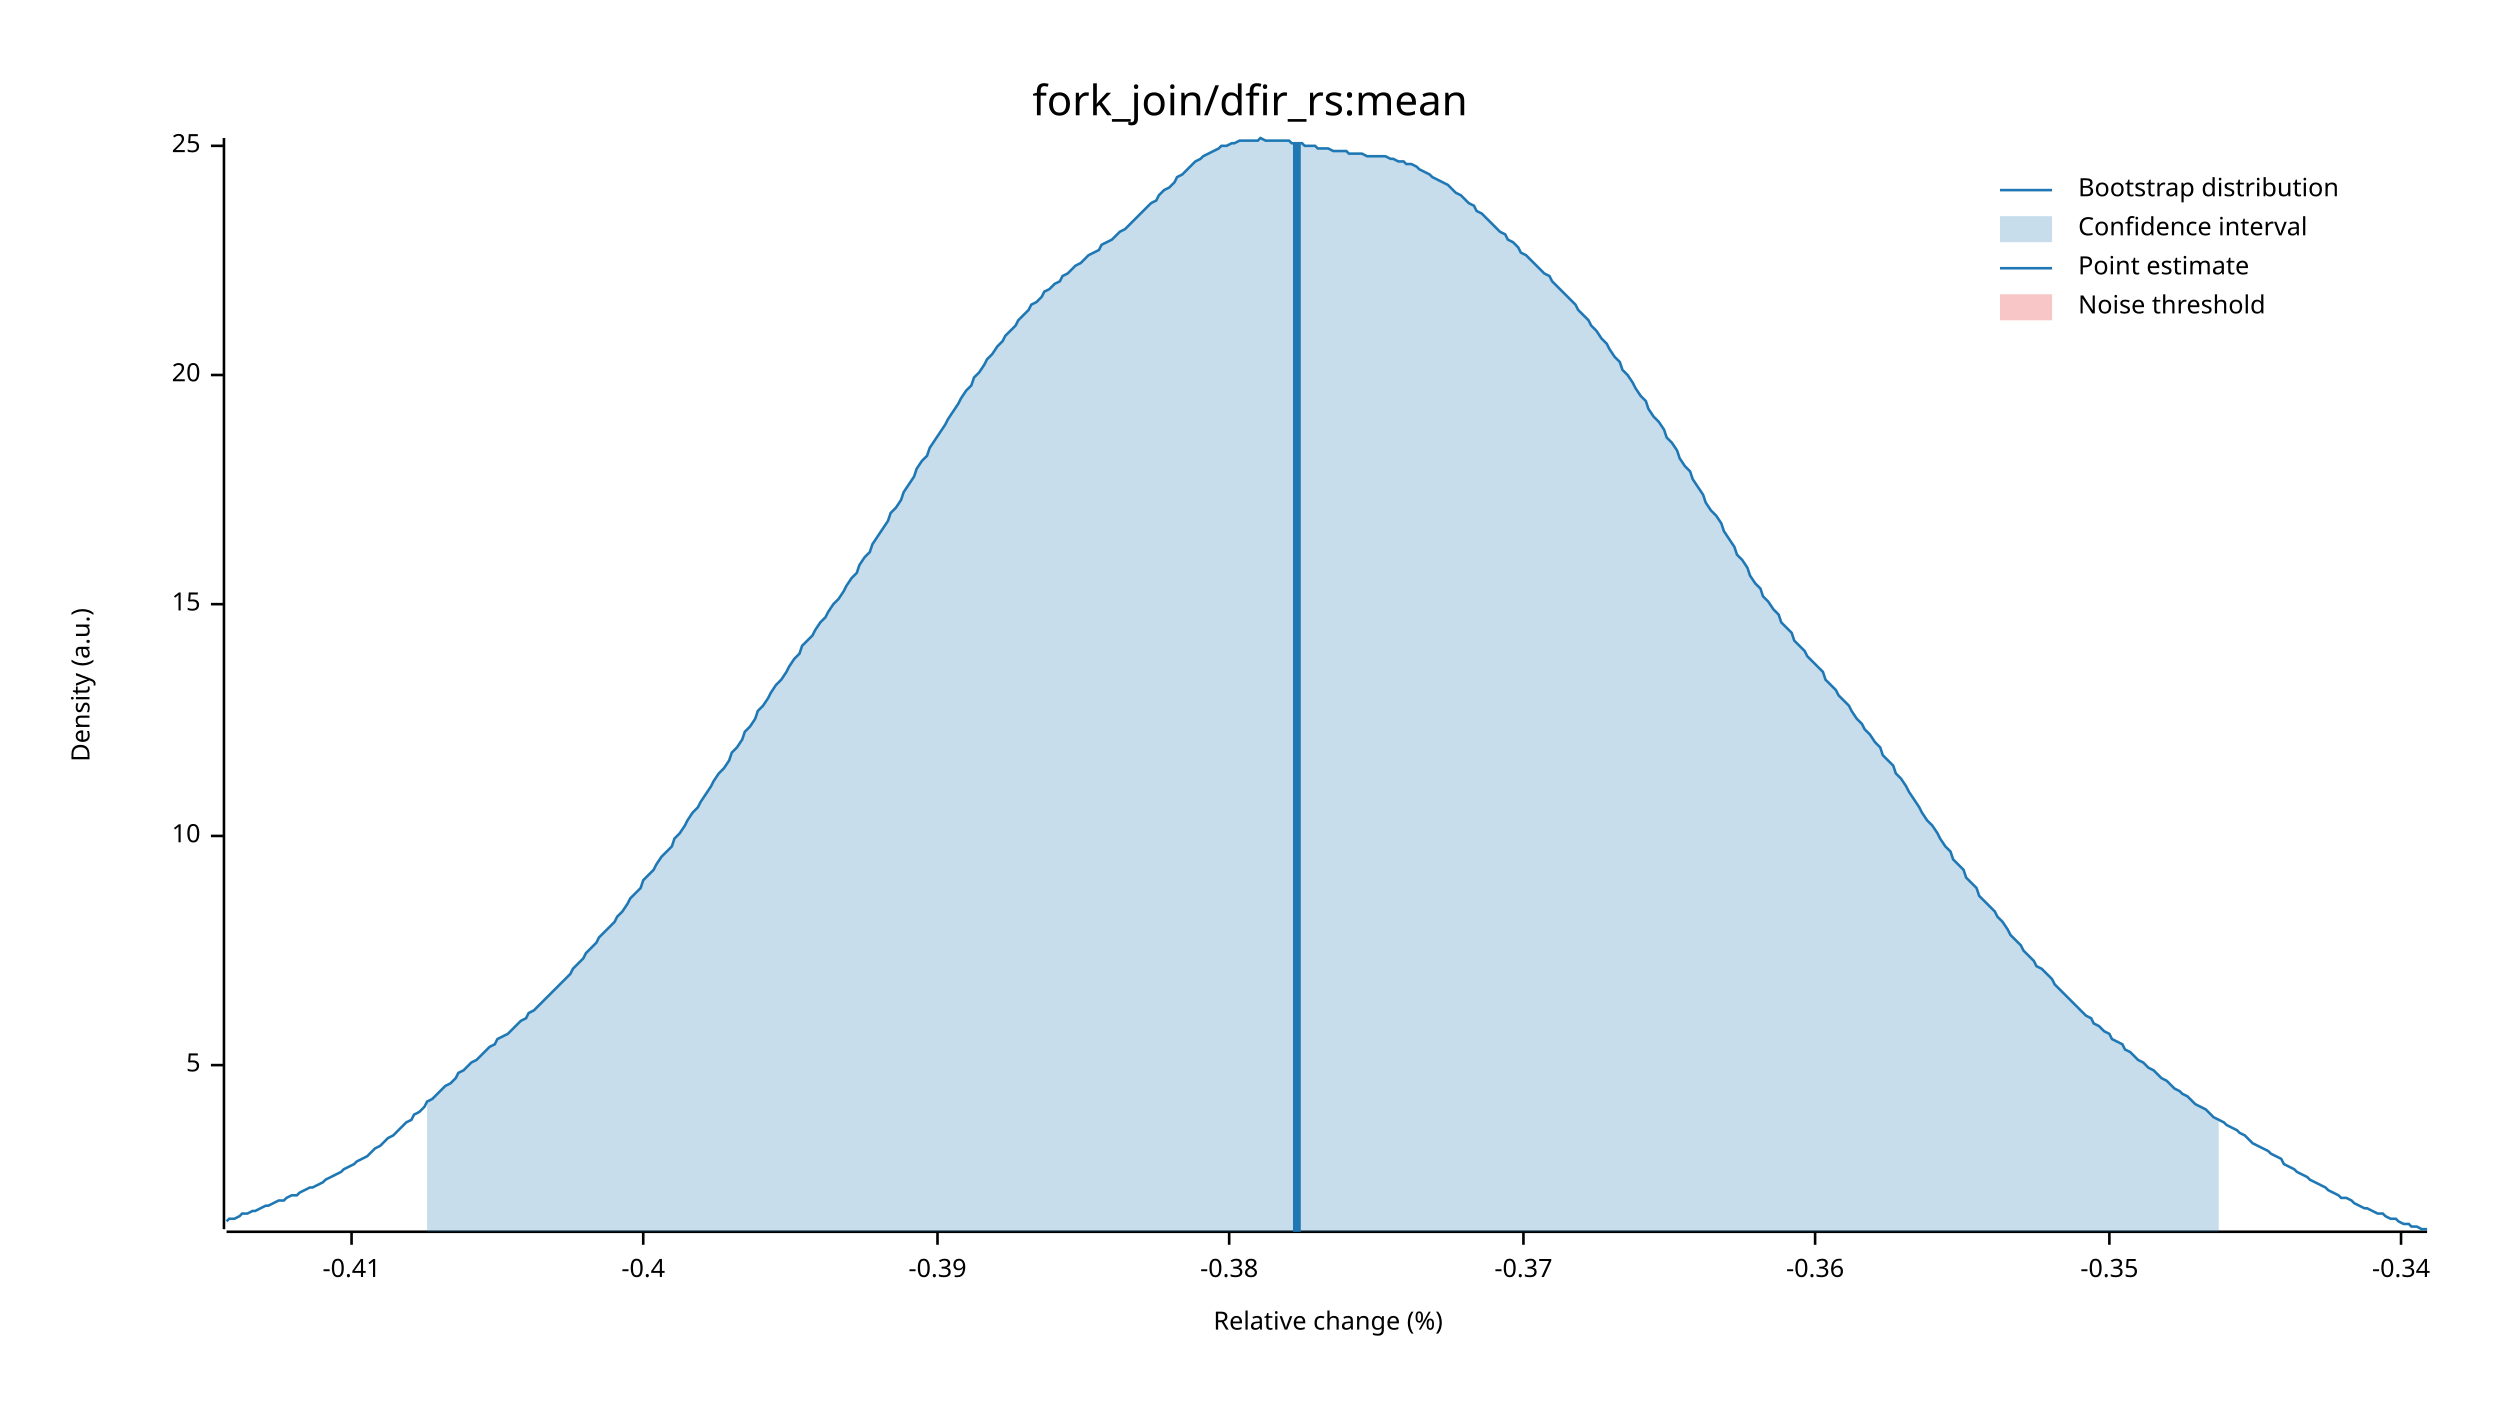
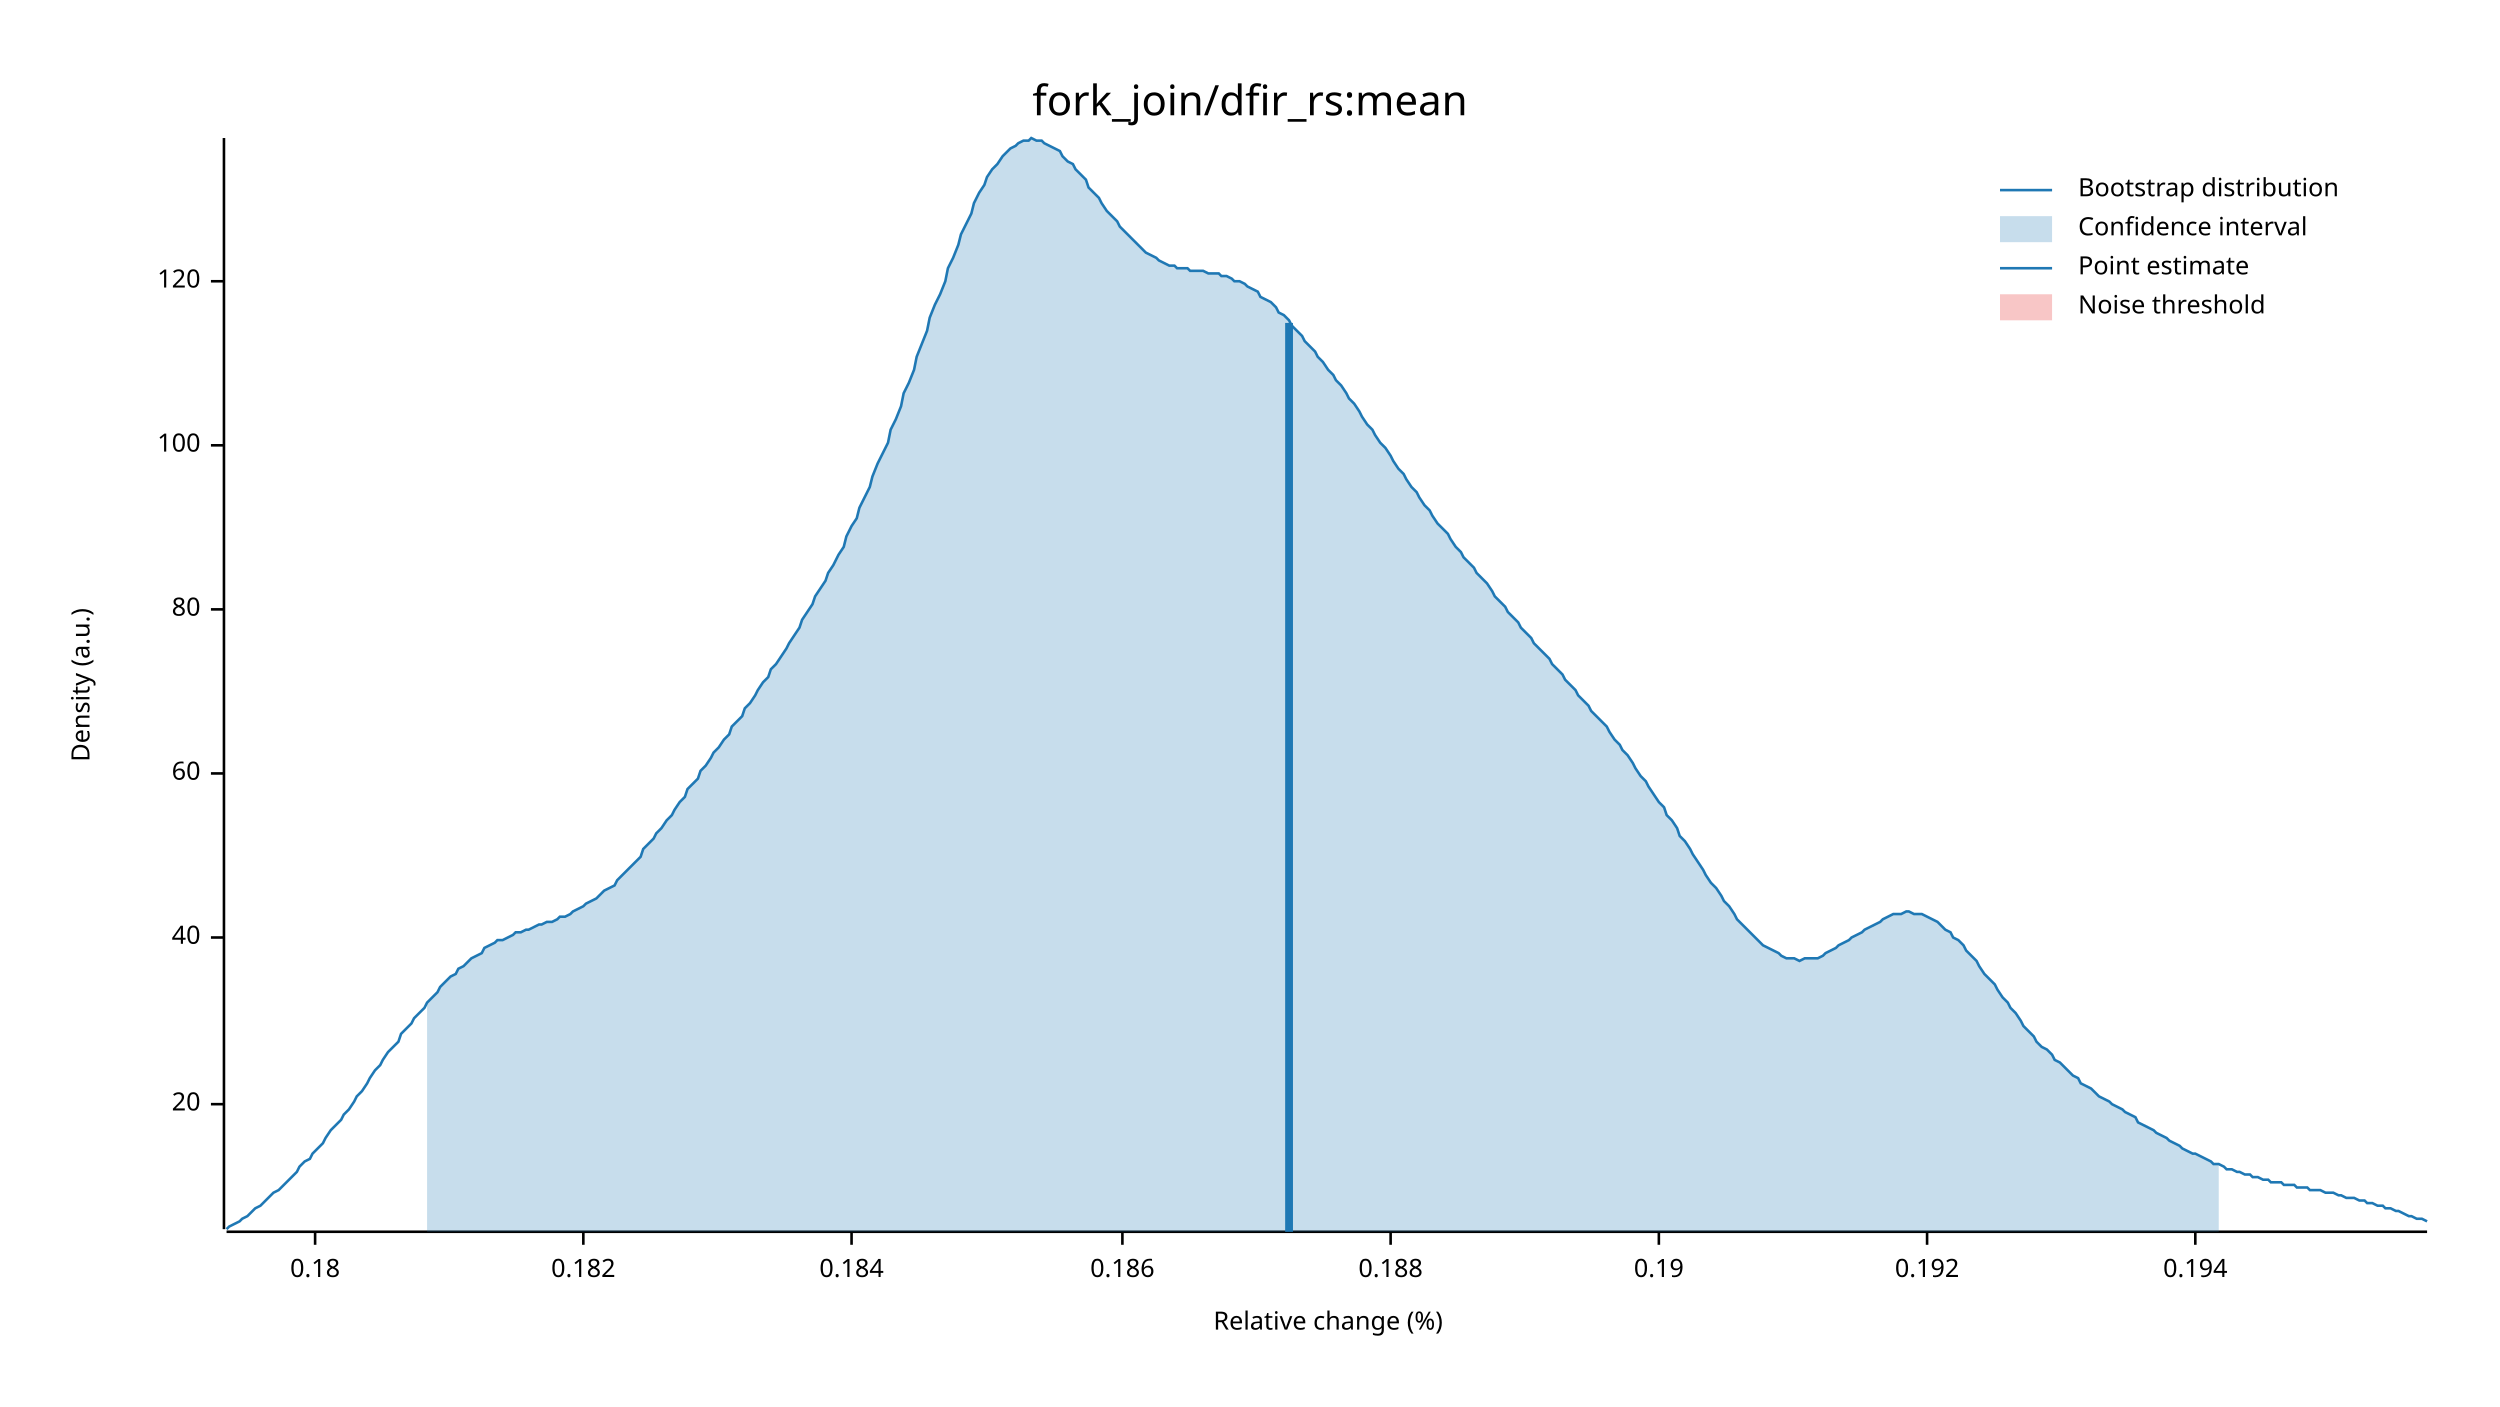
<svg xmlns="http://www.w3.org/2000/svg" width="960" height="540" viewBox="0 0 960 540">
  <text x="480" y="32" dy="0.76em" text-anchor="middle" font-family="sans-serif" font-size="16.129" opacity="1" fill="#000000">
fork_join/dfir_rs:mean
</text>
  <text x="27" y="263" dy="0.76em" text-anchor="middle" font-family="sans-serif" font-size="9.677" opacity="1" fill="#000000" transform="rotate(270, 27, 263)">
Density (a.u.)
</text>
  <text x="510" y="513" dy="-0.5ex" text-anchor="middle" font-family="sans-serif" font-size="9.677" opacity="1" fill="#000000">
Relative change (%)
</text>
  <polyline fill="none" opacity="1" stroke="#000000" stroke-width="1" points="86,53 86,472 " />
-   <text x="77" y="409" dy="0.5ex" text-anchor="end" font-family="sans-serif" font-size="9.677" opacity="1" fill="#000000">
- 5
- </text>
-   <polyline fill="none" opacity="1" stroke="#000000" stroke-width="1" points="81,409 86,409 " />
-   <text x="77" y="321" dy="0.5ex" text-anchor="end" font-family="sans-serif" font-size="9.677" opacity="1" fill="#000000">
- 10
- </text>
-   <polyline fill="none" opacity="1" stroke="#000000" stroke-width="1" points="81,321 86,321 " />
-   <text x="77" y="232" dy="0.5ex" text-anchor="end" font-family="sans-serif" font-size="9.677" opacity="1" fill="#000000">
- 15
- </text>
-   <polyline fill="none" opacity="1" stroke="#000000" stroke-width="1" points="81,232 86,232 " />
-   <text x="77" y="144" dy="0.5ex" text-anchor="end" font-family="sans-serif" font-size="9.677" opacity="1" fill="#000000">
+   <text x="77" y="424" dy="0.5ex" text-anchor="end" font-family="sans-serif" font-size="9.677" opacity="1" fill="#000000">
20
</text>
-   <polyline fill="none" opacity="1" stroke="#000000" stroke-width="1" points="81,144 86,144 " />
-   <text x="77" y="56" dy="0.5ex" text-anchor="end" font-family="sans-serif" font-size="9.677" opacity="1" fill="#000000">
- 25
+   <polyline fill="none" opacity="1" stroke="#000000" stroke-width="1" points="81,424 86,424 " />
+   <text x="77" y="360" dy="0.5ex" text-anchor="end" font-family="sans-serif" font-size="9.677" opacity="1" fill="#000000">
+ 40
</text>
-   <polyline fill="none" opacity="1" stroke="#000000" stroke-width="1" points="81,56 86,56 " />
+   <polyline fill="none" opacity="1" stroke="#000000" stroke-width="1" points="81,360 86,360 " />
+   <text x="77" y="297" dy="0.5ex" text-anchor="end" font-family="sans-serif" font-size="9.677" opacity="1" fill="#000000">
+ 60
+ </text>
+   <polyline fill="none" opacity="1" stroke="#000000" stroke-width="1" points="81,297 86,297 " />
+   <text x="77" y="234" dy="0.5ex" text-anchor="end" font-family="sans-serif" font-size="9.677" opacity="1" fill="#000000">
+ 80
+ </text>
+   <polyline fill="none" opacity="1" stroke="#000000" stroke-width="1" points="81,234 86,234 " />
+   <text x="77" y="171" dy="0.5ex" text-anchor="end" font-family="sans-serif" font-size="9.677" opacity="1" fill="#000000">
+ 100
+ </text>
+   <polyline fill="none" opacity="1" stroke="#000000" stroke-width="1" points="81,171 86,171 " />
+   <text x="77" y="108" dy="0.5ex" text-anchor="end" font-family="sans-serif" font-size="9.677" opacity="1" fill="#000000">
+ 120
+ </text>
+   <polyline fill="none" opacity="1" stroke="#000000" stroke-width="1" points="81,108 86,108 " />
  <polyline fill="none" opacity="1" stroke="#000000" stroke-width="1" points="87,473 932,473 " />
-   <text x="135" y="483" dy="0.76em" text-anchor="middle" font-family="sans-serif" font-size="9.677" opacity="1" fill="#000000">
- -0.41
+   <text x="121" y="483" dy="0.76em" text-anchor="middle" font-family="sans-serif" font-size="9.677" opacity="1" fill="#000000">
+ 0.18
</text>
-   <polyline fill="none" opacity="1" stroke="#000000" stroke-width="1" points="135,473 135,478 " />
-   <text x="247" y="483" dy="0.76em" text-anchor="middle" font-family="sans-serif" font-size="9.677" opacity="1" fill="#000000">
- -0.4
+   <polyline fill="none" opacity="1" stroke="#000000" stroke-width="1" points="121,473 121,478 " />
+   <text x="224" y="483" dy="0.76em" text-anchor="middle" font-family="sans-serif" font-size="9.677" opacity="1" fill="#000000">
+ 0.182
</text>
-   <polyline fill="none" opacity="1" stroke="#000000" stroke-width="1" points="247,473 247,478 " />
-   <text x="360" y="483" dy="0.76em" text-anchor="middle" font-family="sans-serif" font-size="9.677" opacity="1" fill="#000000">
- -0.39
+   <polyline fill="none" opacity="1" stroke="#000000" stroke-width="1" points="224,473 224,478 " />
+   <text x="327" y="483" dy="0.76em" text-anchor="middle" font-family="sans-serif" font-size="9.677" opacity="1" fill="#000000">
+ 0.184
</text>
-   <polyline fill="none" opacity="1" stroke="#000000" stroke-width="1" points="360,473 360,478 " />
-   <text x="472" y="483" dy="0.76em" text-anchor="middle" font-family="sans-serif" font-size="9.677" opacity="1" fill="#000000">
- -0.38
+   <polyline fill="none" opacity="1" stroke="#000000" stroke-width="1" points="327,473 327,478 " />
+   <text x="431" y="483" dy="0.76em" text-anchor="middle" font-family="sans-serif" font-size="9.677" opacity="1" fill="#000000">
+ 0.186
</text>
-   <polyline fill="none" opacity="1" stroke="#000000" stroke-width="1" points="472,473 472,478 " />
-   <text x="585" y="483" dy="0.76em" text-anchor="middle" font-family="sans-serif" font-size="9.677" opacity="1" fill="#000000">
- -0.37
+   <polyline fill="none" opacity="1" stroke="#000000" stroke-width="1" points="431,473 431,478 " />
+   <text x="534" y="483" dy="0.76em" text-anchor="middle" font-family="sans-serif" font-size="9.677" opacity="1" fill="#000000">
+ 0.188
</text>
-   <polyline fill="none" opacity="1" stroke="#000000" stroke-width="1" points="585,473 585,478 " />
-   <text x="697" y="483" dy="0.76em" text-anchor="middle" font-family="sans-serif" font-size="9.677" opacity="1" fill="#000000">
- -0.36
+   <polyline fill="none" opacity="1" stroke="#000000" stroke-width="1" points="534,473 534,478 " />
+   <text x="637" y="483" dy="0.76em" text-anchor="middle" font-family="sans-serif" font-size="9.677" opacity="1" fill="#000000">
+ 0.19
</text>
-   <polyline fill="none" opacity="1" stroke="#000000" stroke-width="1" points="697,473 697,478 " />
-   <text x="810" y="483" dy="0.76em" text-anchor="middle" font-family="sans-serif" font-size="9.677" opacity="1" fill="#000000">
- -0.35
+   <polyline fill="none" opacity="1" stroke="#000000" stroke-width="1" points="637,473 637,478 " />
+   <text x="740" y="483" dy="0.76em" text-anchor="middle" font-family="sans-serif" font-size="9.677" opacity="1" fill="#000000">
+ 0.192
</text>
-   <polyline fill="none" opacity="1" stroke="#000000" stroke-width="1" points="810,473 810,478 " />
-   <text x="922" y="483" dy="0.76em" text-anchor="middle" font-family="sans-serif" font-size="9.677" opacity="1" fill="#000000">
- -0.34
+   <polyline fill="none" opacity="1" stroke="#000000" stroke-width="1" points="740,473 740,478 " />
+   <text x="843" y="483" dy="0.76em" text-anchor="middle" font-family="sans-serif" font-size="9.677" opacity="1" fill="#000000">
+ 0.194
</text>
-   <polyline fill="none" opacity="1" stroke="#000000" stroke-width="1" points="922,473 922,478 " />
-   <polyline fill="none" opacity="1" stroke="#1F78B4" stroke-width="1" points="87,469 88,468 90,468 92,467 93,466 95,466 97,465 98,465 100,464 102,463 103,463 105,462 107,461 109,461 110,460 112,459 114,459 115,458 117,457 119,456 120,456 122,455 124,454 125,453 127,452 129,451 131,450 132,449 134,448 136,447 137,446 139,445 141,444 142,443 144,441 146,440 147,439 149,437 151,436 153,434 154,433 156,431 158,430 159,428 161,427 163,425 164,423 166,422 168,420 169,419 171,417 173,416 175,414 176,412 178,411 180,409 181,408 183,407 185,405 186,404 188,402 190,401 191,399 193,398 195,397 197,395 198,394 200,392 202,391 203,389 205,388 207,386 208,385 210,383 212,381 214,379 215,378 217,376 219,374 220,372 222,370 224,368 225,366 227,364 229,362 230,360 232,358 234,356 236,354 237,352 239,350 241,347 242,345 244,343 246,341 247,338 249,336 251,334 252,332 254,329 256,327 258,325 259,322 261,320 263,317 264,315 266,312 268,310 269,308 271,305 273,302 274,300 276,297 278,295 280,292 281,289 283,287 285,284 286,281 288,279 290,276 291,273 293,271 295,268 296,266 298,263 300,261 302,258 303,256 305,253 307,251 308,248 310,246 312,244 313,242 315,239 317,237 318,235 320,232 322,230 324,227 325,225 327,222 329,220 330,217 332,214 334,212 335,209 337,206 339,203 341,200 342,197 344,195 346,192 347,189 349,186 351,183 352,180 354,177 356,175 357,172 359,169 361,166 363,163 364,161 366,158 368,155 369,153 371,150 373,148 374,145 376,143 378,140 379,138 381,136 383,133 385,131 386,129 388,127 390,125 391,123 393,121 395,119 396,117 398,116 400,114 401,112 403,111 405,109 407,108 408,106 410,105 412,103 413,102 415,101 417,99 418,98 420,97 422,96 423,94 425,93 427,92 429,90 430,89 432,88 434,86 435,85 437,83 439,81 440,80 442,78 444,77 445,75 447,73 449,72 451,70 452,68 454,67 456,65 457,64 459,62 461,61 462,60 464,59 466,58 468,57 469,56 471,56 473,55 474,55 476,54 478,54 479,54 481,54 483,54 484,53 486,54 488,54 490,54 491,54 493,54 495,54 496,55 498,55 500,55 501,56 503,56 505,56 506,57 508,57 510,57 512,58 513,58 515,58 517,58 518,59 520,59 522,59 523,59 525,60 527,60 528,60 530,60 532,60 534,61 535,61 537,62 539,62 540,63 542,63 544,64 545,65 547,66 549,67 550,68 552,69 554,70 556,71 557,72 559,74 561,75 562,76 564,78 566,79 567,81 569,82 571,84 573,86 574,87 576,89 578,90 579,92 581,93 583,95 584,97 586,98 588,100 589,101 591,103 593,105 595,106 596,108 598,110 600,112 601,113 603,115 605,117 606,119 608,121 610,123 611,125 613,127 615,130 617,132 618,134 620,137 622,139 623,142 625,144 627,147 628,149 630,152 632,154 633,157 635,160 637,162 639,165 640,168 642,170 644,173 645,176 647,179 649,181 650,184 652,187 654,190 655,193 657,196 659,198 661,201 662,204 664,207 666,210 667,213 669,215 671,218 672,221 674,224 676,226 677,229 679,231 681,234 683,236 684,239 686,241 688,243 689,246 691,248 693,250 694,252 696,254 698,256 700,258 701,261 703,263 705,265 706,267 708,269 710,271 711,273 713,276 715,278 716,280 718,282 720,285 722,287 723,290 725,292 727,294 728,297 730,299 732,302 733,304 735,307 737,310 738,312 740,315 742,317 744,320 745,322 747,325 749,327 750,330 752,332 754,334 755,337 757,339 759,341 760,344 762,346 764,348 766,350 767,352 769,354 771,357 772,359 774,361 776,363 777,365 779,367 781,369 782,371 784,372 786,374 788,376 789,378 791,380 793,382 794,383 796,385 798,387 799,388 801,390 803,391 804,393 806,394 808,396 810,397 811,399 813,400 815,401 816,403 818,404 820,406 821,407 823,408 825,410 827,411 828,412 830,414 832,415 833,416 835,418 837,419 838,420 840,421 842,423 843,424 845,425 847,426 849,428 850,429 852,430 854,431 855,432 857,433 859,434 860,435 862,436 864,438 865,439 867,440 869,441 871,442 872,443 874,444 876,445 877,447 879,448 881,449 882,450 884,451 886,452 887,453 889,454 891,455 893,456 894,457 896,458 898,459 899,460 901,460 903,461 904,462 906,463 908,464 909,464 911,465 913,466 915,466 916,467 918,468 920,468 921,469 923,470 925,470 926,471 928,471 930,472 932,472 " />
-   <polygon opacity="0.25" fill="#1F78B4" points="164,423 166,422 168,420 169,419 171,417 173,416 175,414 176,412 178,411 180,409 181,408 183,407 185,405 186,404 188,402 190,401 191,399 193,398 195,397 197,395 198,394 200,392 202,391 203,389 205,388 207,386 208,385 210,383 212,381 214,379 215,378 217,376 219,374 220,372 222,370 224,368 225,366 227,364 229,362 230,360 232,358 234,356 236,354 237,352 239,350 241,347 242,345 244,343 246,341 247,338 249,336 251,334 252,332 254,329 256,327 258,325 259,322 261,320 263,317 264,315 266,312 268,310 269,308 271,305 273,302 274,300 276,297 278,295 280,292 281,289 283,287 285,284 286,281 288,279 290,276 291,273 293,271 295,268 296,266 298,263 300,261 302,258 303,256 305,253 307,251 308,248 310,246 312,244 313,242 315,239 317,237 318,235 320,232 322,230 324,227 325,225 327,222 329,220 330,217 332,214 334,212 335,209 337,206 339,203 341,200 342,197 344,195 346,192 347,189 349,186 351,183 352,180 354,177 356,175 357,172 359,169 361,166 363,163 364,161 366,158 368,155 369,153 371,150 373,148 374,145 376,143 378,140 379,138 381,136 383,133 385,131 386,129 388,127 390,125 391,123 393,121 395,119 396,117 398,116 400,114 401,112 403,111 405,109 407,108 408,106 410,105 412,103 413,102 415,101 417,99 418,98 420,97 422,96 423,94 425,93 427,92 429,90 430,89 432,88 434,86 435,85 437,83 439,81 440,80 442,78 444,77 445,75 447,73 449,72 451,70 452,68 454,67 456,65 457,64 459,62 461,61 462,60 464,59 466,58 468,57 469,56 471,56 473,55 474,55 476,54 478,54 479,54 481,54 483,54 484,53 486,54 488,54 490,54 491,54 493,54 495,54 496,55 498,55 500,55 501,56 503,56 505,56 506,57 508,57 510,57 512,58 513,58 515,58 517,58 518,59 520,59 522,59 523,59 525,60 527,60 528,60 530,60 532,60 534,61 535,61 537,62 539,62 540,63 542,63 544,64 545,65 547,66 549,67 550,68 552,69 554,70 556,71 557,72 559,74 561,75 562,76 564,78 566,79 567,81 569,82 571,84 573,86 574,87 576,89 578,90 579,92 581,93 583,95 584,97 586,98 588,100 589,101 591,103 593,105 595,106 596,108 598,110 600,112 601,113 603,115 605,117 606,119 608,121 610,123 611,125 613,127 615,130 617,132 618,134 620,137 622,139 623,142 625,144 627,147 628,149 630,152 632,154 633,157 635,160 637,162 639,165 640,168 642,170 644,173 645,176 647,179 649,181 650,184 652,187 654,190 655,193 657,196 659,198 661,201 662,204 664,207 666,210 667,213 669,215 671,218 672,221 674,224 676,226 677,229 679,231 681,234 683,236 684,239 686,241 688,243 689,246 691,248 693,250 694,252 696,254 698,256 700,258 701,261 703,263 705,265 706,267 708,269 710,271 711,273 713,276 715,278 716,280 718,282 720,285 722,287 723,290 725,292 727,294 728,297 730,299 732,302 733,304 735,307 737,310 738,312 740,315 742,317 744,320 745,322 747,325 749,327 750,330 752,332 754,334 755,337 757,339 759,341 760,344 762,346 764,348 766,350 767,352 769,354 771,357 772,359 774,361 776,363 777,365 779,367 781,369 782,371 784,372 786,374 788,376 789,378 791,380 793,382 794,383 796,385 798,387 799,388 801,390 803,391 804,393 806,394 808,396 810,397 811,399 813,400 815,401 816,403 818,404 820,406 821,407 823,408 825,410 827,411 828,412 830,414 832,415 833,416 835,418 837,419 838,420 840,421 842,423 843,424 845,425 847,426 849,428 850,429 852,430 852,473 164,473 " />
-   <polyline fill="none" opacity="1" stroke="#1F78B4" stroke-width="3" points="498,473 498,55 " />
+   <polyline fill="none" opacity="1" stroke="#000000" stroke-width="1" points="843,473 843,478 " />
+   <polyline fill="none" opacity="1" stroke="#1F78B4" stroke-width="1" points="87,472 88,471 90,470 92,469 93,468 95,467 97,465 98,464 100,463 102,461 103,460 105,458 107,457 109,455 110,454 112,452 114,450 115,448 117,446 119,445 120,443 122,441 124,439 125,437 127,434 129,432 131,430 132,428 134,426 136,423 137,421 139,419 141,416 142,414 144,411 146,409 147,407 149,404 151,402 153,400 154,397 156,395 158,393 159,391 161,389 163,387 164,385 166,383 168,381 169,379 171,377 173,375 175,374 176,372 178,371 180,369 181,368 183,367 185,366 186,364 188,363 190,362 191,361 193,361 195,360 197,359 198,358 200,358 202,357 203,357 205,356 207,355 208,355 210,354 212,354 214,353 215,352 217,352 219,351 220,350 222,349 224,348 225,347 227,346 229,345 230,344 232,342 234,341 236,340 237,338 239,336 241,334 242,333 244,331 246,329 247,326 249,324 251,322 252,320 254,318 256,315 258,313 259,311 261,308 263,306 264,303 266,301 268,299 269,296 271,294 273,291 274,289 276,287 278,284 280,282 281,279 283,277 285,275 286,272 288,270 290,267 291,265 293,262 295,260 296,257 298,255 300,252 302,249 303,247 305,244 307,241 308,238 310,235 312,232 313,229 315,226 317,223 318,220 320,217 322,213 324,210 325,206 327,202 329,199 330,195 332,191 334,187 335,183 337,178 339,174 341,170 342,165 344,161 346,156 347,151 349,147 351,142 352,137 354,132 356,127 357,122 359,117 361,113 363,108 364,103 366,99 368,94 369,90 371,86 373,82 374,78 376,74 378,71 379,68 381,65 383,63 385,60 386,59 388,57 390,56 391,55 393,54 395,54 396,53 398,54 400,54 401,55 403,56 405,57 407,58 408,60 410,62 412,63 413,65 415,67 417,69 418,72 420,74 422,76 423,78 425,81 427,83 429,85 430,87 432,89 434,91 435,92 437,94 439,96 440,97 442,98 444,99 445,100 447,101 449,102 451,102 452,103 454,103 456,103 457,104 459,104 461,104 462,104 464,105 466,105 468,105 469,106 471,106 473,107 474,108 476,108 478,109 479,110 481,111 483,112 484,114 486,115 488,116 490,118 491,120 493,121 495,123 496,125 498,127 500,129 501,131 503,133 505,135 506,137 508,139 510,142 512,144 513,146 515,148 517,151 518,153 520,155 522,158 523,160 525,163 527,165 528,167 530,170 532,172 534,175 535,177 537,180 539,182 540,184 542,187 544,189 545,191 547,194 549,196 550,198 552,201 554,203 556,205 557,207 559,210 561,212 562,214 564,216 566,218 567,220 569,222 571,224 573,227 574,229 576,231 578,233 579,235 581,237 583,239 584,241 586,243 588,245 589,247 591,249 593,251 595,253 596,255 598,257 600,259 601,261 603,263 605,265 606,267 608,269 610,271 611,273 613,275 615,277 617,279 618,281 620,284 622,286 623,288 625,290 627,293 628,295 630,298 632,300 633,302 635,305 637,308 639,310 640,313 642,315 644,318 645,321 647,323 649,326 650,328 652,331 654,334 655,336 657,339 659,341 661,344 662,346 664,348 666,351 667,353 669,355 671,357 672,358 674,360 676,362 677,363 679,364 681,365 683,366 684,367 686,368 688,368 689,368 691,369 693,368 694,368 696,368 698,368 700,367 701,366 703,365 705,364 706,363 708,362 710,361 711,360 713,359 715,358 716,357 718,356 720,355 722,354 723,353 725,352 727,351 728,351 730,351 732,350 733,350 735,351 737,351 738,351 740,352 742,353 744,354 745,355 747,357 749,358 750,360 752,361 754,363 755,365 757,367 759,369 760,371 762,374 764,376 766,378 767,380 769,383 771,385 772,387 774,389 776,392 777,394 779,396 781,398 782,400 784,402 786,403 788,405 789,407 791,408 793,410 794,411 796,413 798,414 799,416 801,417 803,418 804,419 806,421 808,422 810,423 811,424 813,425 815,426 816,427 818,428 820,429 821,431 823,432 825,433 827,434 828,435 830,436 832,437 833,438 835,439 837,440 838,441 840,442 842,443 843,443 845,444 847,445 849,446 850,447 852,447 854,448 855,449 857,449 859,450 860,450 862,451 864,451 865,452 867,452 869,453 871,453 872,454 874,454 876,454 877,455 879,455 881,455 882,456 884,456 886,456 887,457 889,457 891,457 893,458 894,458 896,458 898,459 899,459 901,460 903,460 904,460 906,461 908,461 909,462 911,462 913,463 915,463 916,464 918,464 920,465 921,465 923,466 925,467 926,467 928,468 930,468 932,469 " />
+   <polygon opacity="0.25" fill="#1F78B4" points="164,385 166,383 168,381 169,379 171,377 173,375 175,374 176,372 178,371 180,369 181,368 183,367 185,366 186,364 188,363 190,362 191,361 193,361 195,360 197,359 198,358 200,358 202,357 203,357 205,356 207,355 208,355 210,354 212,354 214,353 215,352 217,352 219,351 220,350 222,349 224,348 225,347 227,346 229,345 230,344 232,342 234,341 236,340 237,338 239,336 241,334 242,333 244,331 246,329 247,326 249,324 251,322 252,320 254,318 256,315 258,313 259,311 261,308 263,306 264,303 266,301 268,299 269,296 271,294 273,291 274,289 276,287 278,284 280,282 281,279 283,277 285,275 286,272 288,270 290,267 291,265 293,262 295,260 296,257 298,255 300,252 302,249 303,247 305,244 307,241 308,238 310,235 312,232 313,229 315,226 317,223 318,220 320,217 322,213 324,210 325,206 327,202 329,199 330,195 332,191 334,187 335,183 337,178 339,174 341,170 342,165 344,161 346,156 347,151 349,147 351,142 352,137 354,132 356,127 357,122 359,117 361,113 363,108 364,103 366,99 368,94 369,90 371,86 373,82 374,78 376,74 378,71 379,68 381,65 383,63 385,60 386,59 388,57 390,56 391,55 393,54 395,54 396,53 398,54 400,54 401,55 403,56 405,57 407,58 408,60 410,62 412,63 413,65 415,67 417,69 418,72 420,74 422,76 423,78 425,81 427,83 429,85 430,87 432,89 434,91 435,92 437,94 439,96 440,97 442,98 444,99 445,100 447,101 449,102 451,102 452,103 454,103 456,103 457,104 459,104 461,104 462,104 464,105 466,105 468,105 469,106 471,106 473,107 474,108 476,108 478,109 479,110 481,111 483,112 484,114 486,115 488,116 490,118 491,120 493,121 495,123 496,125 498,127 500,129 501,131 503,133 505,135 506,137 508,139 510,142 512,144 513,146 515,148 517,151 518,153 520,155 522,158 523,160 525,163 527,165 528,167 530,170 532,172 534,175 535,177 537,180 539,182 540,184 542,187 544,189 545,191 547,194 549,196 550,198 552,201 554,203 556,205 557,207 559,210 561,212 562,214 564,216 566,218 567,220 569,222 571,224 573,227 574,229 576,231 578,233 579,235 581,237 583,239 584,241 586,243 588,245 589,247 591,249 593,251 595,253 596,255 598,257 600,259 601,261 603,263 605,265 606,267 608,269 610,271 611,273 613,275 615,277 617,279 618,281 620,284 622,286 623,288 625,290 627,293 628,295 630,298 632,300 633,302 635,305 637,308 639,310 640,313 642,315 644,318 645,321 647,323 649,326 650,328 652,331 654,334 655,336 657,339 659,341 661,344 662,346 664,348 666,351 667,353 669,355 671,357 672,358 674,360 676,362 677,363 679,364 681,365 683,366 684,367 686,368 688,368 689,368 691,369 693,368 694,368 696,368 698,368 700,367 701,366 703,365 705,364 706,363 708,362 710,361 711,360 713,359 715,358 716,357 718,356 720,355 722,354 723,353 725,352 727,351 728,351 730,351 732,350 733,350 735,351 737,351 738,351 740,352 742,353 744,354 745,355 747,357 749,358 750,360 752,361 754,363 755,365 757,367 759,369 760,371 762,374 764,376 766,378 767,380 769,383 771,385 772,387 774,389 776,392 777,394 779,396 781,398 782,400 784,402 786,403 788,405 789,407 791,408 793,410 794,411 796,413 798,414 799,416 801,417 803,418 804,419 806,421 808,422 810,423 811,424 813,425 815,426 816,427 818,428 820,429 821,431 823,432 825,433 827,434 828,435 830,436 832,437 833,438 835,439 837,440 838,441 840,442 842,443 843,443 845,444 847,445 849,446 850,447 852,447 852,473 164,473 " />
+   <polyline fill="none" opacity="1" stroke="#1F78B4" stroke-width="3" points="495,473 495,124 " />
  <rect x="509" y="53" width="0" height="419" opacity="0.1" fill="#E31A1C" stroke="none" />
  <text x="798" y="68" dy="0.76em" text-anchor="start" font-family="sans-serif" font-size="9.677" opacity="1" fill="#000000">
Bootstrap distribution
</text>
  <text x="798" y="83" dy="0.76em" text-anchor="start" font-family="sans-serif" font-size="9.677" opacity="1" fill="#000000">
Confidence interval
</text>
  <text x="798" y="98" dy="0.76em" text-anchor="start" font-family="sans-serif" font-size="9.677" opacity="1" fill="#000000">
Point estimate
</text>
  <text x="798" y="113" dy="0.76em" text-anchor="start" font-family="sans-serif" font-size="9.677" opacity="1" fill="#000000">
Noise threshold
</text>
  <polyline fill="none" opacity="1" stroke="#1F78B4" stroke-width="1" points="768,73 788,73 " />
  <rect x="768" y="83" width="20" height="10" opacity="0.25" fill="#1F78B4" stroke="none" />
  <polyline fill="none" opacity="1" stroke="#1F78B4" stroke-width="1" points="768,103 788,103 " />
  <rect x="768" y="113" width="20" height="10" opacity="0.25" fill="#E31A1C" stroke="none" />
</svg>
